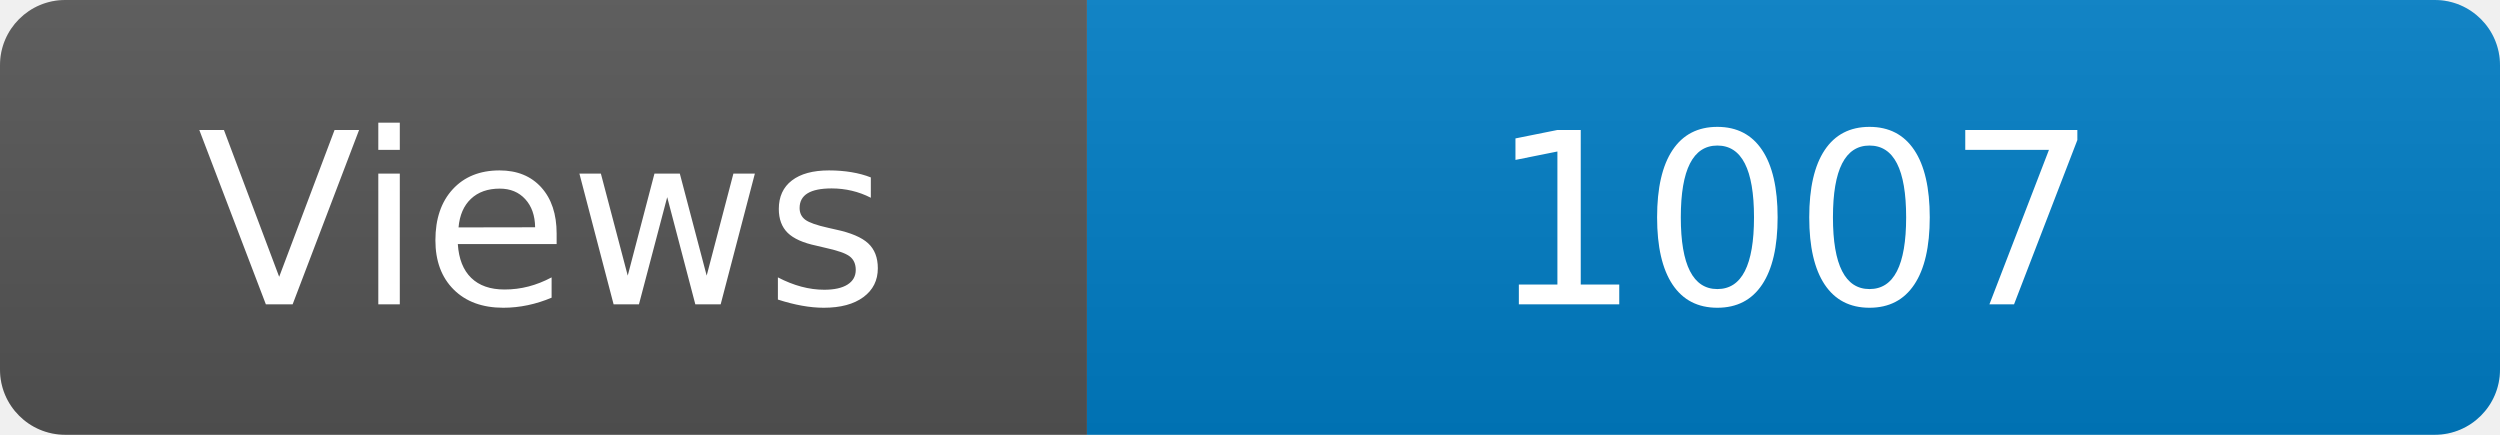
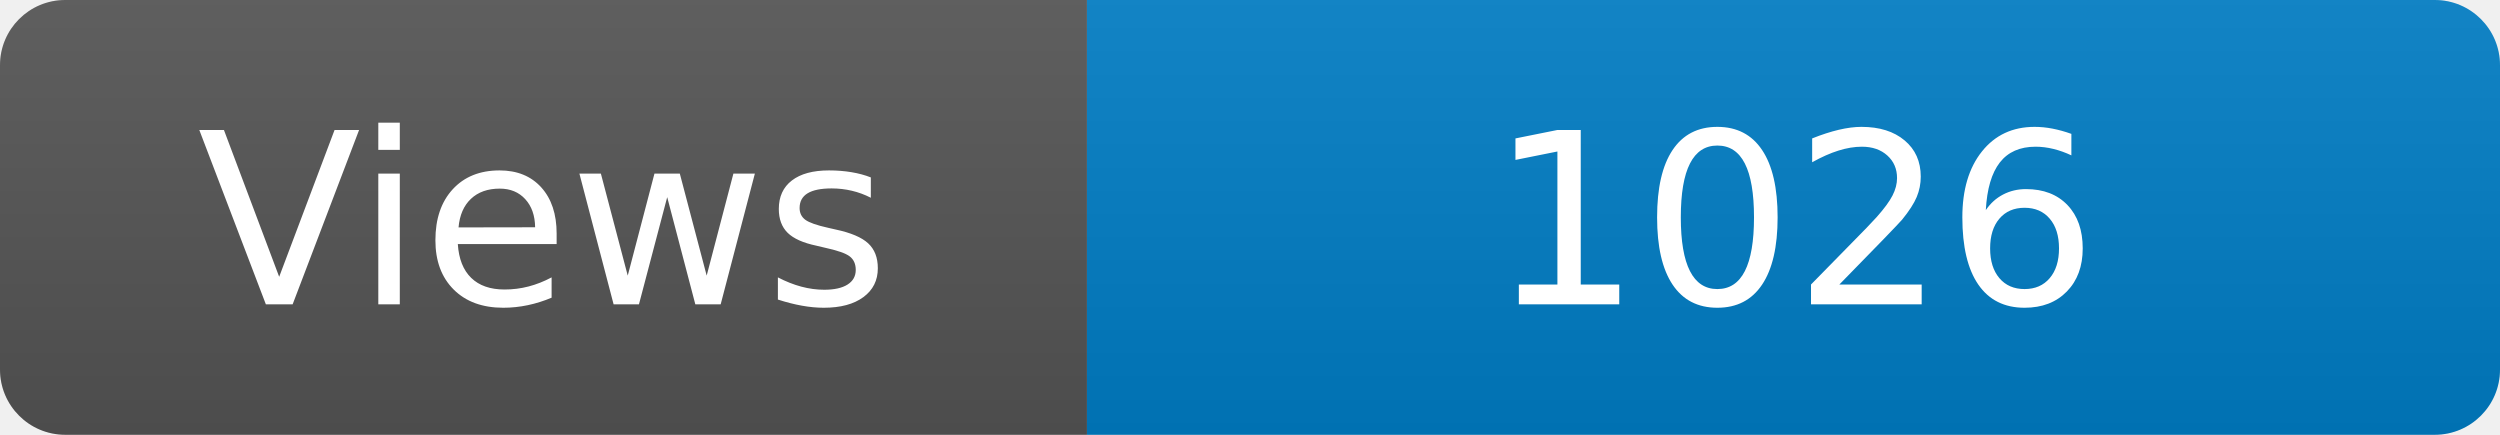
<svg xmlns="http://www.w3.org/2000/svg" width="115" height="20" role="img" aria-label="Maintained?: yes">
  <linearGradient id="s" x2="0" y2="100%">
    <stop offset="0" stop-color="#bbb" stop-opacity=".1" />
    <stop offset="1" stop-opacity=".1" />
  </linearGradient>
  <clipPath id="r">
    <rect width="115" height="20" rx="3" fill="#fff" />
  </clipPath>
  <g clip-path="url(#r)">
    <rect width="50" height="20" fill="#555" />
    <rect x="50" width="160" height="20" fill="#007ec6" />
    <rect width="115" height="20" fill="url(#s)" />
  </g>
  <g fill="#fff" text-anchor="middle" font-family="Verdana,Geneva,DejaVu Sans,sans-serif" font-size="110">
    <text x="250" y="140" transform="scale(.1)" fill="#fff">Views</text>
-     <text x="825" y="140" transform="scale(.1)" fill="#fff">1007</text>
+     <text x="825" y="140" transform="scale(.1)" fill="#fff">1026</text>
  </g>
</svg>
